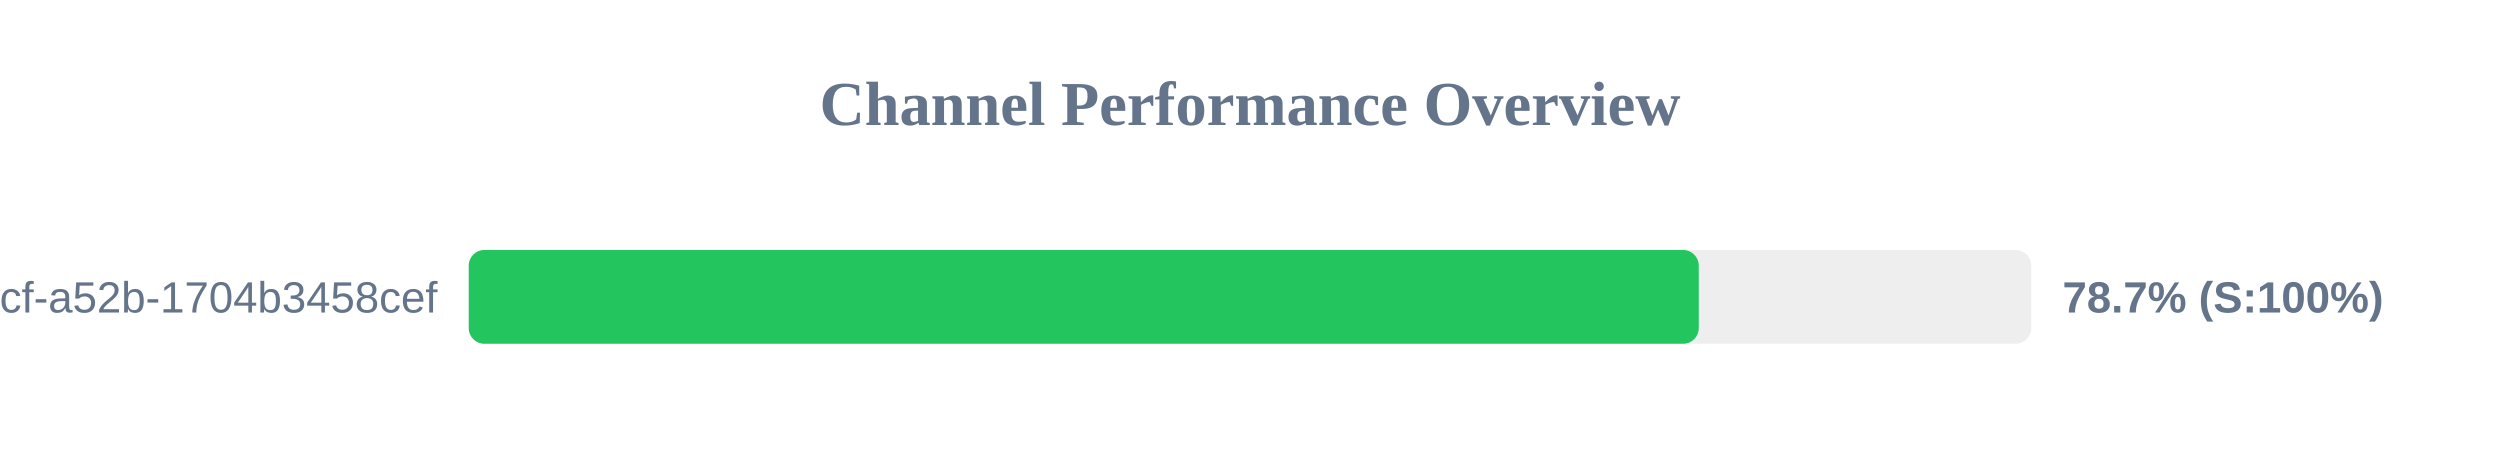
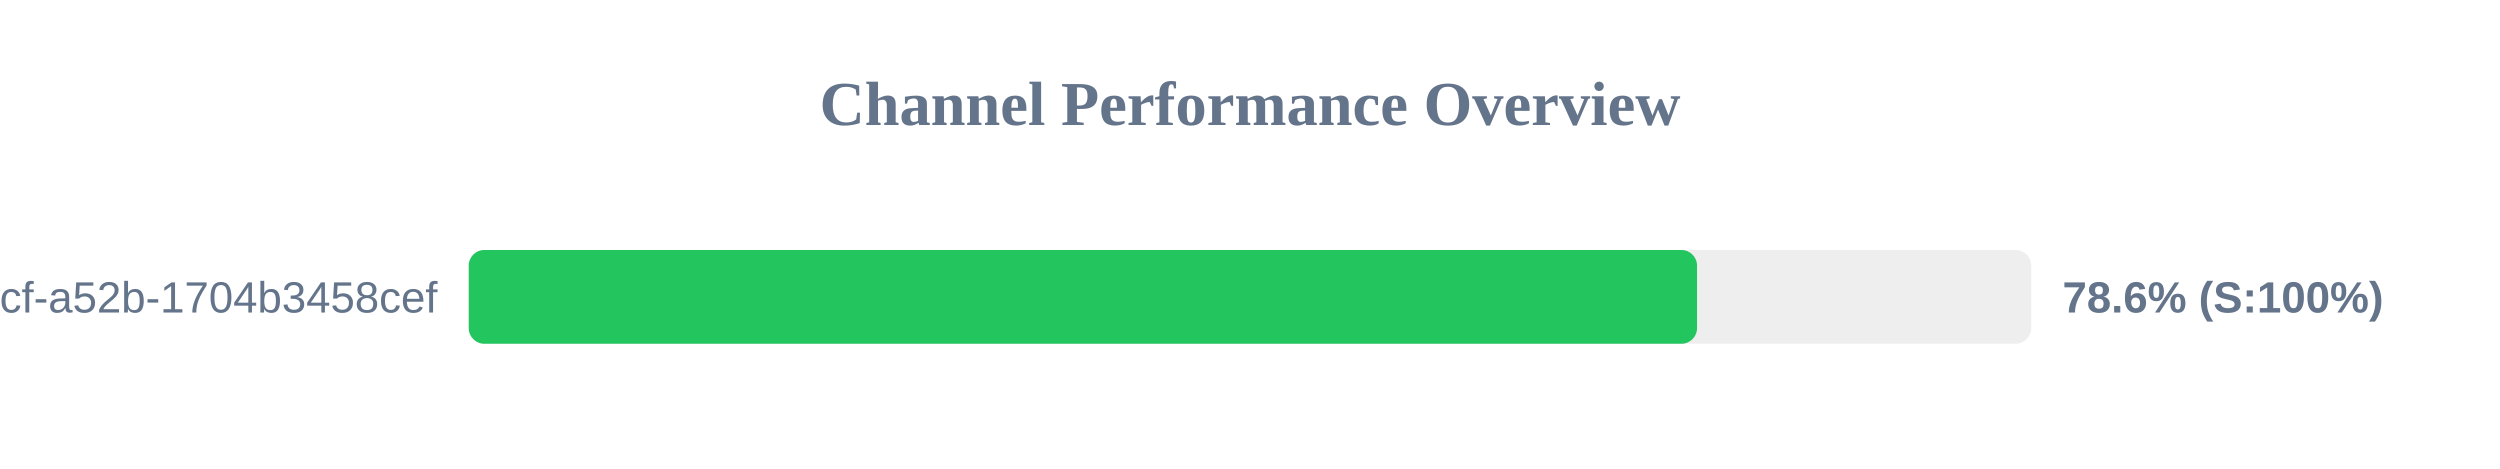
<svg xmlns="http://www.w3.org/2000/svg" width="800" height="150" version="1.1">
  <style>
        .row { font: 14px Arial; fill: #64748b; }
        .score { font: bold 14px Arial; fill: #64748b; }
    </style>
  <text x="400" y="40" text-anchor="middle" font-size="20px" font-weight="bold" fill="#64748b">Channel Performance Overview</text>
  <rect x="150" y="80" width="500" height="30" fill="#eee" rx="5" />
-   <rect x="150" y="80" width="393.6" height="30" fill="#22c55e" rx="5" />
+   <rect x="150" y="80" width="393.05" height="30" fill="#22c55e" rx="5" />
  <text x="140" y="100" text-anchor="end" class="row">?uuid=0cb527d9-6117-4bcf-a52b-1704b3458cef</text>
-   <text x="660" y="100" text-anchor="start" class="score">78.7% (S:100%)</text>
+   <text x="660" y="100" text-anchor="start" class="score">78.6% (S:100%)</text>
</svg>
